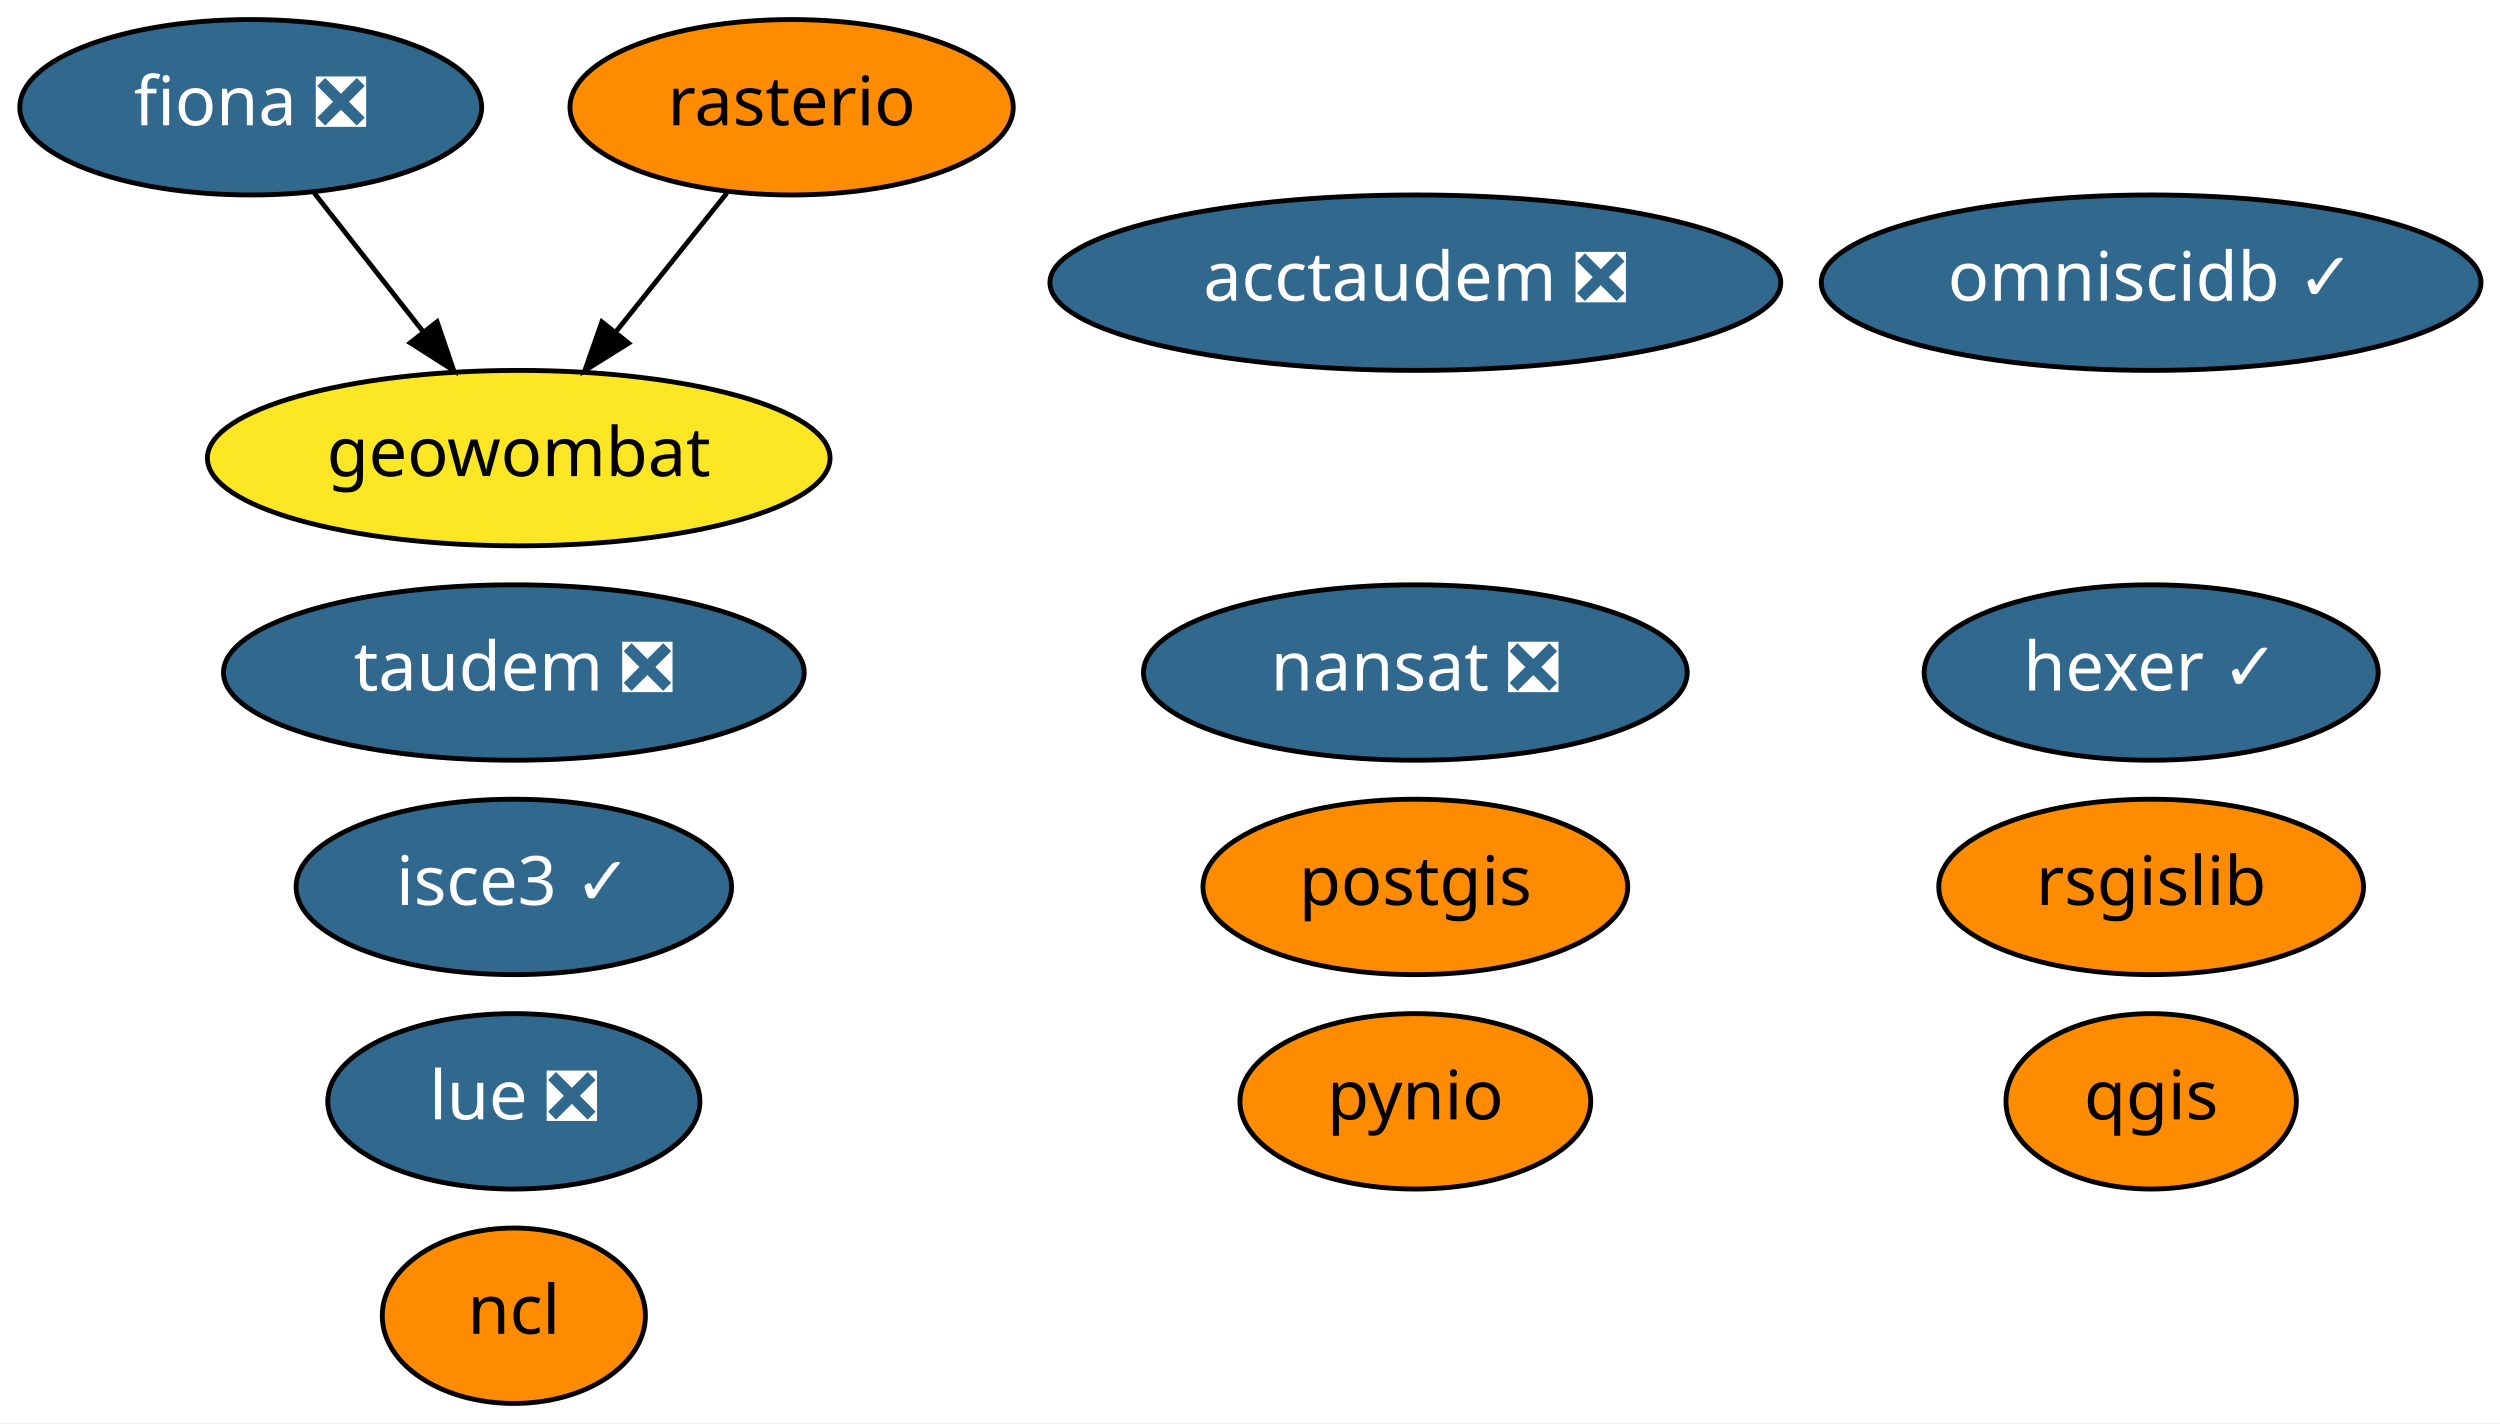
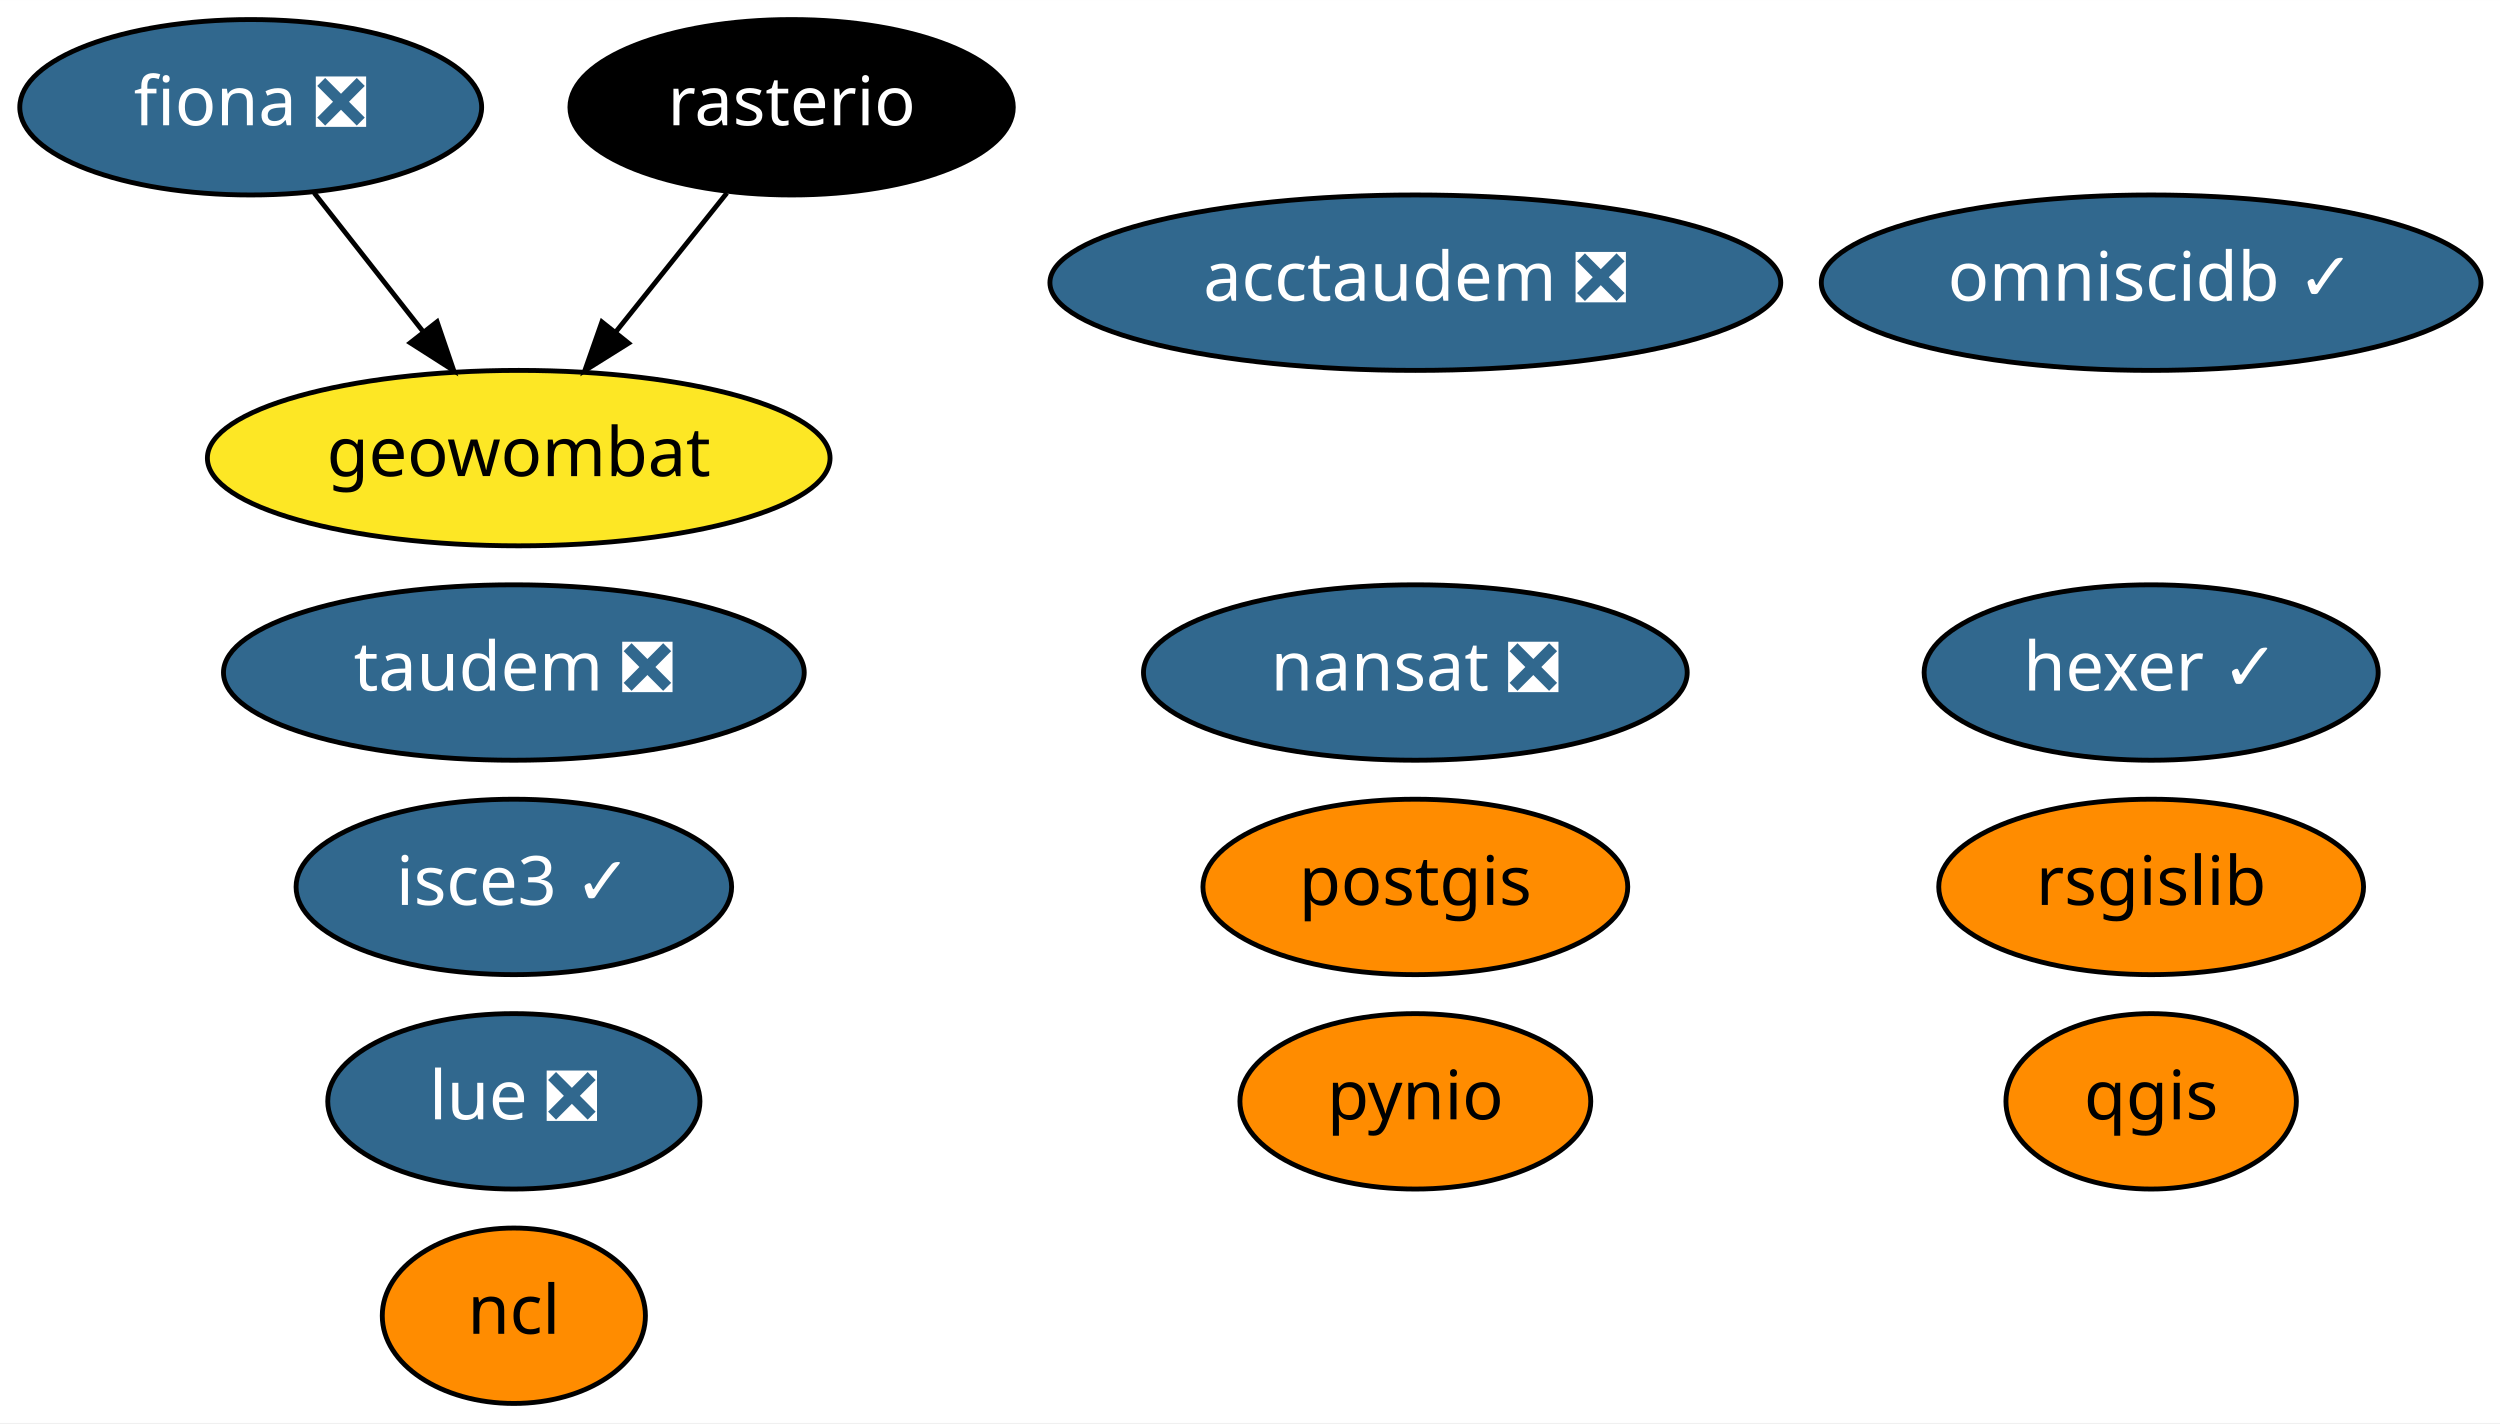
<svg xmlns="http://www.w3.org/2000/svg" xmlns:xlink="http://www.w3.org/1999/xlink" width="513pt" height="292pt" viewBox="0.00 0.00 513.04 292.00">
  <g id="graph0" class="graph" transform="scale(1 1) rotate(0) translate(4 288)">
    <polygon fill="white" stroke="transparent" points="-4,4 -4,-288 509.04,-288 509.04,4 -4,4" />
    <g id="node1" class="node">
      <g id="a_node1">
        <a xlink:href="https://github.com/conda-forge/fiona-feedstock/pull/179" xlink:title="fiona ❎">
          <ellipse fill="#31688e" stroke="black" cx="47.45" cy="-266" rx="47.39" ry="18" />
          <text text-anchor="middle" x="47.45" y="-262.3" font-family="Times-Roman" font-size="14.00" fill="white">fiona ❎</text>
        </a>
      </g>
    </g>
    <g id="node11" class="node">
      <g id="a_node11">
        <a xlink:href="https://github.com/conda-forge/geowombat-feedstock" xlink:title="geowombat">
          <ellipse fill="#fde725" stroke="black" cx="102.45" cy="-194" rx="63.89" ry="18" />
          <text text-anchor="middle" x="102.45" y="-190.3" font-family="Times-Roman" font-size="14.00">geowombat</text>
        </a>
      </g>
    </g>
    <g id="edge1" class="edge">
      <path fill="none" stroke="black" d="M60.48,-248.41C67.16,-239.91 75.44,-229.37 82.87,-219.91" />
      <polygon fill="black" stroke="black" points="85.7,-221.98 89.12,-211.96 80.19,-217.66 85.7,-221.98" />
    </g>
    <g id="node2" class="node">
      <g id="a_node2">
        <a xlink:href="https://github.com/conda-forge/nansat-feedstock/pull/34" xlink:title="nansat ❎">
          <ellipse fill="#31688e" stroke="black" cx="286.45" cy="-150" rx="55.79" ry="18" />
          <text text-anchor="middle" x="286.45" y="-146.3" font-family="Times-Roman" font-size="14.00" fill="white">nansat ❎</text>
        </a>
      </g>
    </g>
    <g id="node3" class="node">
      <g id="a_node3">
        <a xlink:href="https://github.com/conda-forge/ncl-feedstock" xlink:title="ncl">
          <ellipse fill="#ff8c00" stroke="black" cx="101.45" cy="-18" rx="27" ry="18" />
          <text text-anchor="middle" x="101.45" y="-14.3" font-family="Times-Roman" font-size="14.00">ncl</text>
        </a>
      </g>
    </g>
    <g id="node4" class="node">
      <g id="a_node4">
        <a xlink:href="https://github.com/conda-forge/postgis-feedstock" xlink:title="postgis">
          <ellipse fill="#ff8c00" stroke="black" cx="286.45" cy="-106" rx="43.59" ry="18" />
          <text text-anchor="middle" x="286.45" y="-102.3" font-family="Times-Roman" font-size="14.00">postgis</text>
        </a>
      </g>
    </g>
    <g id="node5" class="node">
      <g id="a_node5">
        <a xlink:href="https://github.com/conda-forge/pynio-feedstock" xlink:title="pynio">
          <ellipse fill="#ff8c00" stroke="black" cx="286.45" cy="-62" rx="36" ry="18" />
          <text text-anchor="middle" x="286.45" y="-58.3" font-family="Times-Roman" font-size="14.00">pynio</text>
        </a>
      </g>
    </g>
    <g id="node6" class="node">
      <g id="a_node6">
        <a xlink:href="https://github.com/conda-forge/qgis-feedstock" xlink:title="qgis">
          <ellipse fill="#ff8c00" stroke="black" cx="437.45" cy="-62" rx="29.8" ry="18" />
          <text text-anchor="middle" x="437.45" y="-58.3" font-family="Times-Roman" font-size="14.00">qgis</text>
        </a>
      </g>
    </g>
    <g id="node7" class="node">
      <g id="a_node7">
        <a xlink:href="https://github.com/conda-forge/rasterio-feedstock" xlink:title="rasterio">
-           <ellipse fill="#ff8c00" stroke="black" cx="158.45" cy="-266" rx="45.49" ry="18" />
-           <text text-anchor="middle" x="158.45" y="-262.3" font-family="Times-Roman" font-size="14.00">rasterio</text>
+           <ellipse fill="#000000" stroke="black" cx="158.45" cy="-266" rx="45.49" ry="18" />
+           <text text-anchor="middle" x="158.45" y="-262.3" font-family="Times-Roman" font-size="14.00" fill="white">rasterio</text>
        </a>
      </g>
    </g>
    <g id="edge2" class="edge">
      <path fill="none" stroke="black" d="M145.17,-248.41C138.37,-239.91 129.94,-229.37 122.38,-219.91" />
      <polygon fill="black" stroke="black" points="124.99,-217.58 116.01,-211.96 119.52,-221.95 124.99,-217.58" />
    </g>
    <g id="node8" class="node">
      <g id="a_node8">
        <a xlink:href="https://github.com/conda-forge/rsgislib-feedstock" xlink:title="rsgislib">
          <ellipse fill="#ff8c00" stroke="black" cx="437.45" cy="-106" rx="43.59" ry="18" />
          <text text-anchor="middle" x="437.45" y="-102.3" font-family="Times-Roman" font-size="14.00">rsgislib</text>
        </a>
      </g>
    </g>
    <g id="node9" class="node">
      <g id="a_node9">
        <a xlink:href="https://github.com/conda-forge/hexer-feedstock/pull/8" xlink:title="hexer ✓">
          <ellipse fill="#31688e" stroke="black" cx="437.45" cy="-150" rx="46.59" ry="18" />
          <text text-anchor="middle" x="437.45" y="-146.3" font-family="Times-Roman" font-size="14.00" fill="white">hexer ✓</text>
        </a>
      </g>
    </g>
    <g id="node10" class="node">
      <g id="a_node10">
        <a xlink:href="https://github.com/conda-forge/omniscidb-feedstock/pull/44" xlink:title="omniscidb ✓">
          <ellipse fill="#31688e" stroke="black" cx="437.45" cy="-230" rx="67.69" ry="18" />
          <text text-anchor="middle" x="437.45" y="-226.3" font-family="Times-Roman" font-size="14.00" fill="white">omniscidb ✓</text>
        </a>
      </g>
    </g>
    <g id="node12" class="node">
      <g id="a_node12">
        <a xlink:href="https://github.com/conda-forge/taudem-feedstock/pull/11" xlink:title="taudem ❎">
          <ellipse fill="#31688e" stroke="black" cx="101.45" cy="-150" rx="59.59" ry="18" />
          <text text-anchor="middle" x="101.45" y="-146.3" font-family="Times-Roman" font-size="14.00" fill="white">taudem ❎</text>
        </a>
      </g>
    </g>
    <g id="node13" class="node">
      <g id="a_node13">
        <a xlink:href="https://github.com/conda-forge/acctaudem-feedstock/pull/7" xlink:title="acctaudem ❎">
          <ellipse fill="#31688e" stroke="black" cx="286.45" cy="-230" rx="74.99" ry="18" />
          <text text-anchor="middle" x="286.45" y="-226.3" font-family="Times-Roman" font-size="14.00" fill="white">acctaudem ❎</text>
        </a>
      </g>
    </g>
    <g id="node14" class="node">
      <g id="a_node14">
        <a xlink:href="https://github.com/conda-forge/lue-feedstock/pull/8" xlink:title="lue ❎">
          <ellipse fill="#31688e" stroke="black" cx="101.45" cy="-62" rx="38.19" ry="18" />
          <text text-anchor="middle" x="101.45" y="-58.3" font-family="Times-Roman" font-size="14.00" fill="white">lue ❎</text>
        </a>
      </g>
    </g>
    <g id="node15" class="node">
      <g id="a_node15">
        <a xlink:href="https://github.com/conda-forge/isce3-feedstock/pull/9" xlink:title="isce3 ✓">
          <ellipse fill="#31688e" stroke="black" cx="101.45" cy="-106" rx="44.69" ry="18" />
          <text text-anchor="middle" x="101.45" y="-102.3" font-family="Times-Roman" font-size="14.00" fill="white">isce3 ✓</text>
        </a>
      </g>
    </g>
  </g>
</svg>
